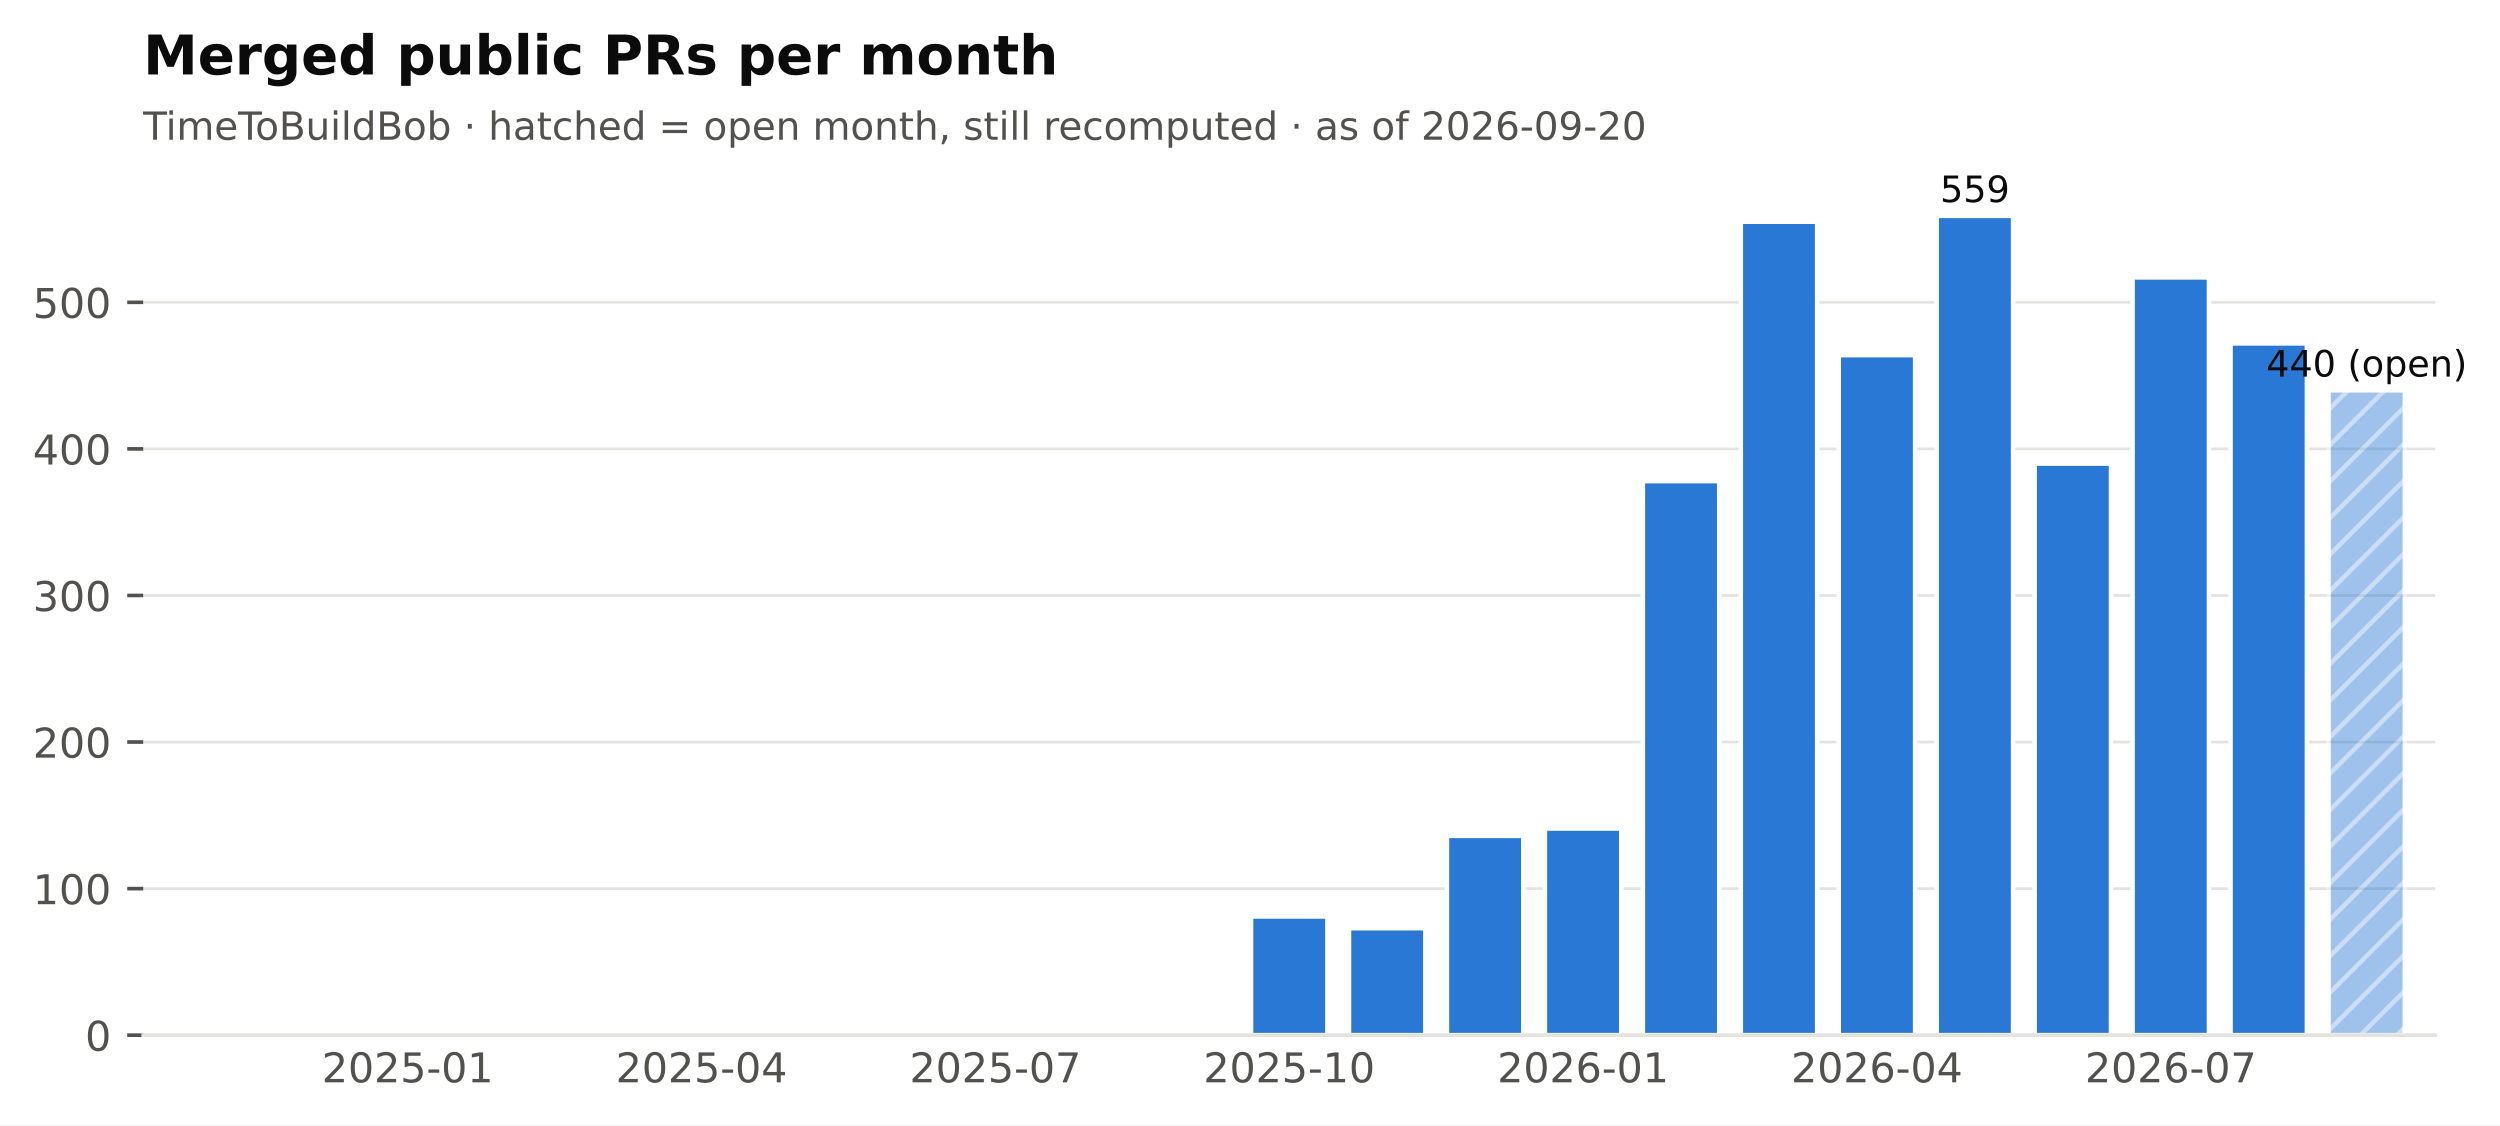
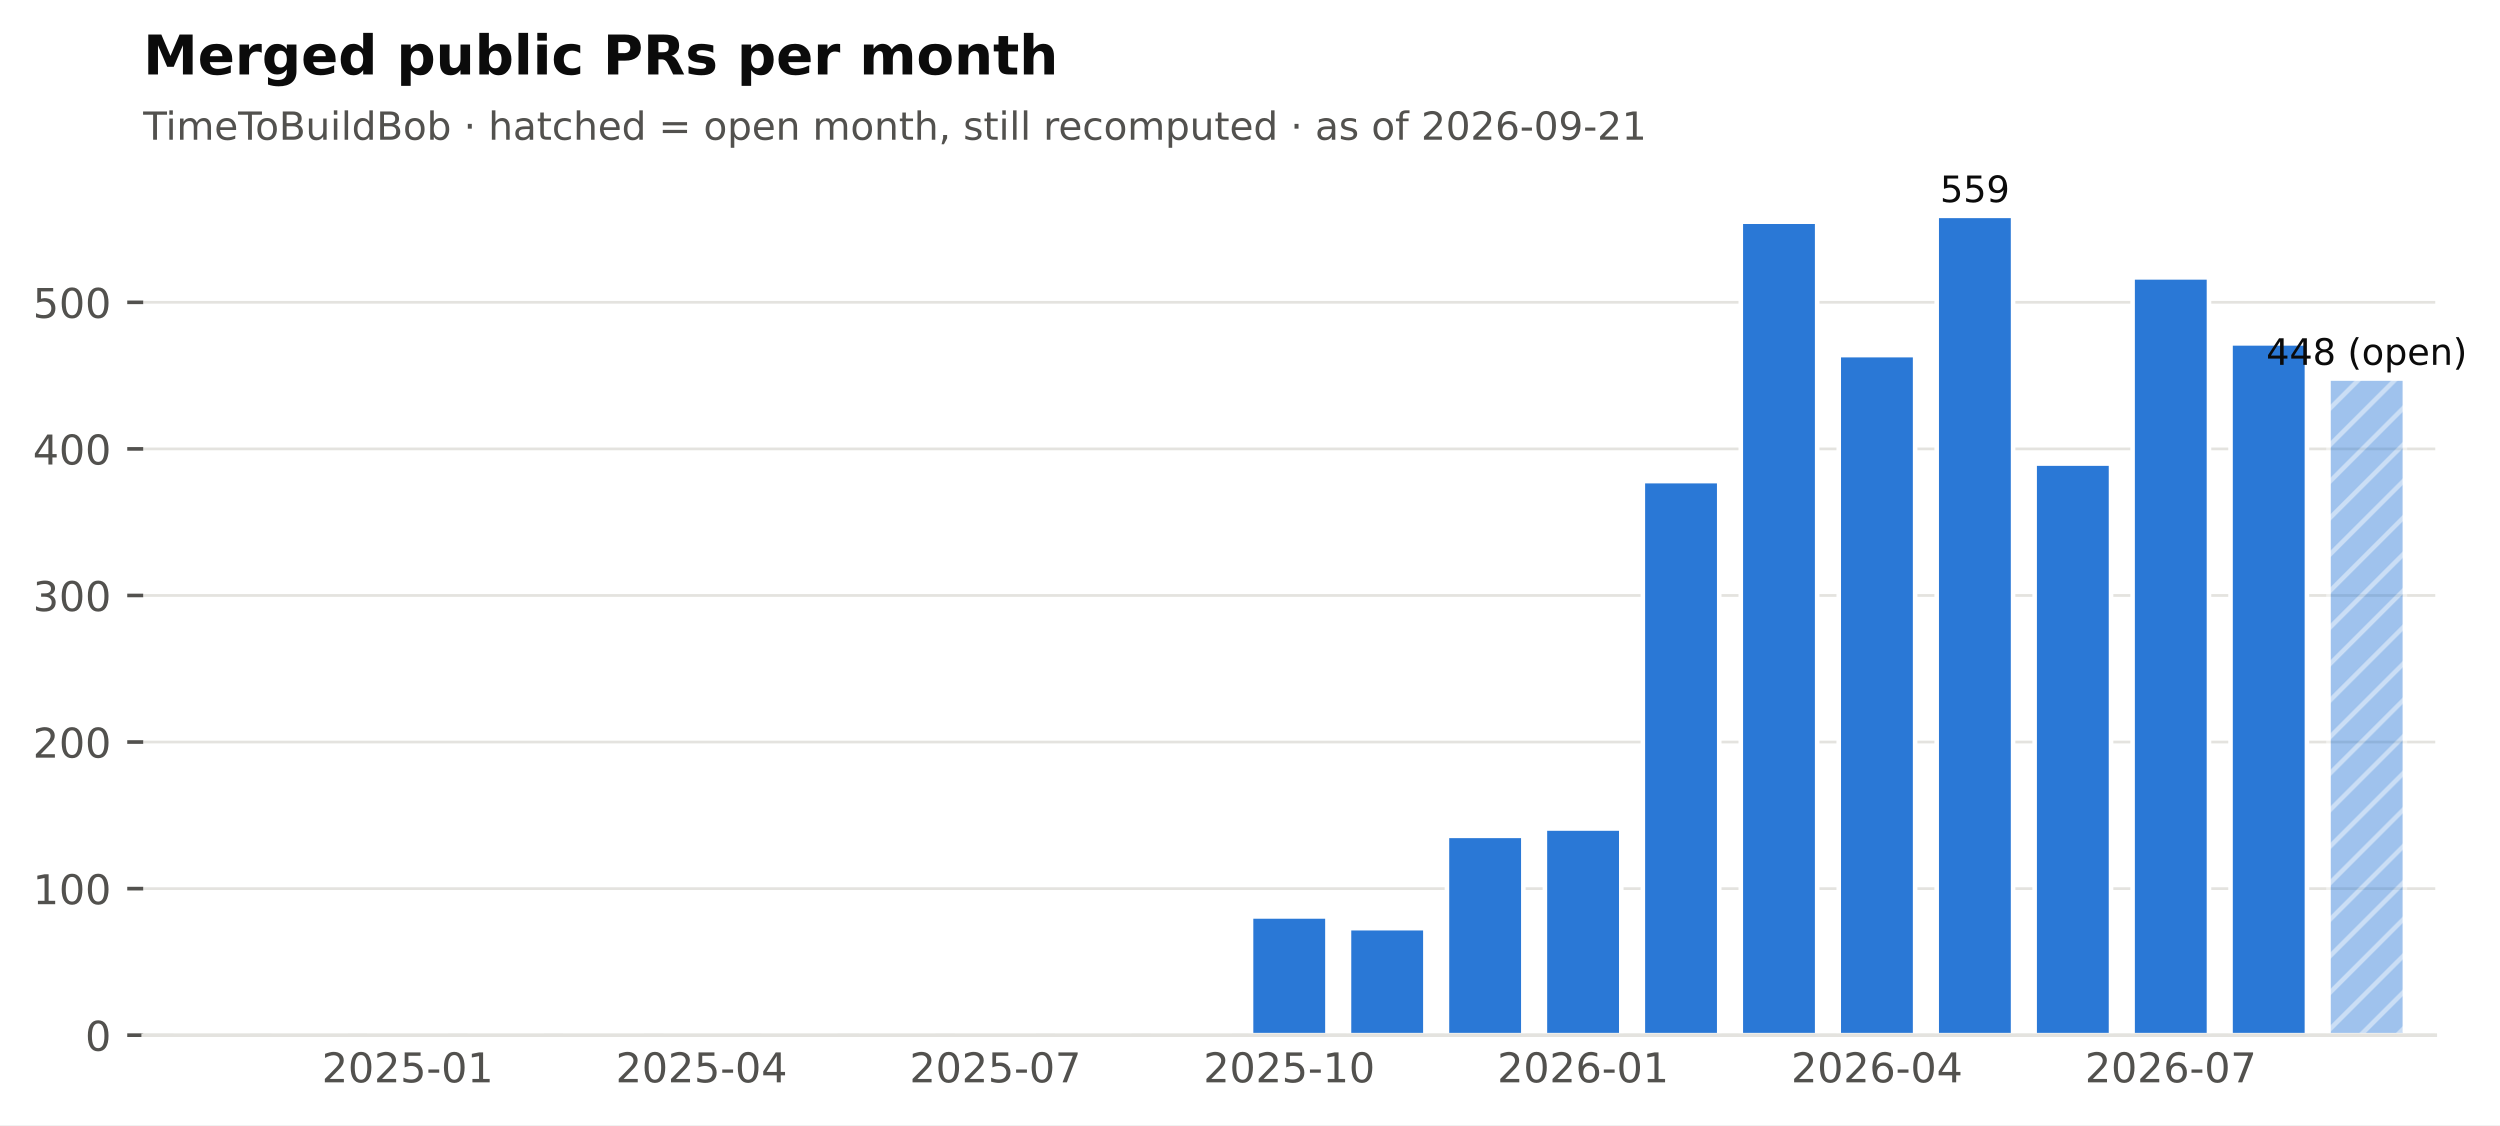
<svg xmlns="http://www.w3.org/2000/svg" xmlns:xlink="http://www.w3.org/1999/xlink" width="547.766pt" height="246.514pt" viewBox="0 0 547.766 246.514" version="1.1">
  <defs>
    <style type="text/css">*{stroke-linejoin: round; stroke-linecap: butt}</style>
  </defs>
  <g id="figure_1">
    <g id="patch_1">
      <path d="M 0 246.514  L 547.766 246.514  L 547.766 0  L 0 0  z " style="fill: #ffffff" />
    </g>
    <g id="axes_1">
      <g id="patch_2">
        <path d="M 31.379 226.814  L 533.579 226.814  L 533.579 38.318  L 31.379 38.318  z " style="fill: #ffffff" />
      </g>
      <g id="matplotlib.axis_1">
        <g id="xtick_1">
          <g id="line2d_1" />
          <g id="text_1">
            <text style="font-size: 9px; font-family: 'DejaVu Sans'; text-anchor: middle; fill: #52514e" x="89.325" y="237.152" transform="rotate(-0 89.3249 237.152)">2025-01</text>
          </g>
        </g>
        <g id="xtick_2">
          <g id="line2d_2" />
          <g id="text_2">
            <text style="font-size: 9px; font-family: 'DejaVu Sans'; text-anchor: middle; fill: #52514e" x="153.71" y="237.152" transform="rotate(-0 153.7095 237.152)">2025-04</text>
          </g>
        </g>
        <g id="xtick_3">
          <g id="line2d_3" />
          <g id="text_3">
            <text style="font-size: 9px; font-family: 'DejaVu Sans'; text-anchor: middle; fill: #52514e" x="218.094" y="237.152" transform="rotate(-0 218.0941 237.152)">2025-07</text>
          </g>
        </g>
        <g id="xtick_4">
          <g id="line2d_4" />
          <g id="text_4">
            <text style="font-size: 9px; font-family: 'DejaVu Sans'; text-anchor: middle; fill: #52514e" x="282.479" y="237.152" transform="rotate(-0 282.4787 237.152)">2025-10</text>
          </g>
        </g>
        <g id="xtick_5">
          <g id="line2d_5" />
          <g id="text_5">
            <text style="font-size: 9px; font-family: 'DejaVu Sans'; text-anchor: middle; fill: #52514e" x="346.863" y="237.152" transform="rotate(-0 346.8634 237.152)">2026-01</text>
          </g>
        </g>
        <g id="xtick_6">
          <g id="line2d_6" />
          <g id="text_6">
            <text style="font-size: 9px; font-family: 'DejaVu Sans'; text-anchor: middle; fill: #52514e" x="411.248" y="237.152" transform="rotate(-0 411.248 237.152)">2026-04</text>
          </g>
        </g>
        <g id="xtick_7">
          <g id="line2d_7" />
          <g id="text_7">
            <text style="font-size: 9px; font-family: 'DejaVu Sans'; text-anchor: middle; fill: #52514e" x="475.633" y="237.152" transform="rotate(-0 475.6326 237.152)">2026-07</text>
          </g>
        </g>
      </g>
      <g id="matplotlib.axis_2">
        <g id="ytick_1">
          <g id="line2d_8">
            <path d="M 31.379 226.814  L 533.579 226.814  " clip-path="url(#pf2102f68cb)" style="fill: none; stroke: #e4e3df; stroke-width: 0.6; stroke-linecap: square" />
          </g>
          <g id="line2d_9">
            <defs>
              <path id="m0b5e856ea1" d="M 0 0  L -3.5 0  " style="stroke: #52514e; stroke-width: 0.8" />
            </defs>
            <g>
              <use xlink:href="#m0b5e856ea1" x="31.379" y="226.814" style="fill: #52514e; stroke: #52514e; stroke-width: 0.8" />
            </g>
          </g>
          <g id="text_8">
            <text style="font-size: 9px; font-family: 'DejaVu Sans'; text-anchor: end; fill: #52514e" x="24.379" y="230.233" transform="rotate(-0 24.37875 230.2331)">0</text>
          </g>
        </g>
        <g id="ytick_2">
          <g id="line2d_10">
            <path d="M 31.379 194.7  L 533.579 194.7  " clip-path="url(#pf2102f68cb)" style="fill: none; stroke: #e4e3df; stroke-width: 0.6; stroke-linecap: square" />
          </g>
          <g id="line2d_11">
            <g>
              <use xlink:href="#m0b5e856ea1" x="31.379" y="194.7" style="fill: #52514e; stroke: #52514e; stroke-width: 0.8" />
            </g>
          </g>
          <g id="text_9">
            <text style="font-size: 9px; font-family: 'DejaVu Sans'; text-anchor: end; fill: #52514e" x="24.379" y="198.119" transform="rotate(-0 24.37875 198.1186)">100</text>
          </g>
        </g>
        <g id="ytick_3">
          <g id="line2d_12">
            <path d="M 31.379 162.585  L 533.579 162.585  " clip-path="url(#pf2102f68cb)" style="fill: none; stroke: #e4e3df; stroke-width: 0.6; stroke-linecap: square" />
          </g>
          <g id="line2d_13">
            <g>
              <use xlink:href="#m0b5e856ea1" x="31.379" y="162.585" style="fill: #52514e; stroke: #52514e; stroke-width: 0.8" />
            </g>
          </g>
          <g id="text_10">
            <text style="font-size: 9px; font-family: 'DejaVu Sans'; text-anchor: end; fill: #52514e" x="24.379" y="166.004" transform="rotate(-0 24.37875 166.0041)">200</text>
          </g>
        </g>
        <g id="ytick_4">
          <g id="line2d_14">
            <path d="M 31.379 130.471  L 533.579 130.471  " clip-path="url(#pf2102f68cb)" style="fill: none; stroke: #e4e3df; stroke-width: 0.6; stroke-linecap: square" />
          </g>
          <g id="line2d_15">
            <g>
              <use xlink:href="#m0b5e856ea1" x="31.379" y="130.471" style="fill: #52514e; stroke: #52514e; stroke-width: 0.8" />
            </g>
          </g>
          <g id="text_11">
            <text style="font-size: 9px; font-family: 'DejaVu Sans'; text-anchor: end; fill: #52514e" x="24.379" y="133.89" transform="rotate(-0 24.37875 133.8896)">300</text>
          </g>
        </g>
        <g id="ytick_5">
          <g id="line2d_16">
            <path d="M 31.379 98.356  L 533.579 98.356  " clip-path="url(#pf2102f68cb)" style="fill: none; stroke: #e4e3df; stroke-width: 0.6; stroke-linecap: square" />
          </g>
          <g id="line2d_17">
            <g>
              <use xlink:href="#m0b5e856ea1" x="31.379" y="98.356" style="fill: #52514e; stroke: #52514e; stroke-width: 0.8" />
            </g>
          </g>
          <g id="text_12">
            <text style="font-size: 9px; font-family: 'DejaVu Sans'; text-anchor: end; fill: #52514e" x="24.379" y="101.775" transform="rotate(-0 24.37875 101.7751)">400</text>
          </g>
        </g>
        <g id="ytick_6">
          <g id="line2d_18">
            <path d="M 31.379 66.242  L 533.579 66.242  " clip-path="url(#pf2102f68cb)" style="fill: none; stroke: #e4e3df; stroke-width: 0.6; stroke-linecap: square" />
          </g>
          <g id="line2d_19">
            <g>
              <use xlink:href="#m0b5e856ea1" x="31.379" y="66.242" style="fill: #52514e; stroke: #52514e; stroke-width: 0.8" />
            </g>
          </g>
          <g id="text_13">
            <text style="font-size: 9px; font-family: 'DejaVu Sans'; text-anchor: end; fill: #52514e" x="24.379" y="69.661" transform="rotate(-0 24.37875 69.66062)">500</text>
          </g>
        </g>
      </g>
      <g id="patch_3">
        <path d="M 38.032 226.814  L 54.772 226.814  L 54.772 226.814  L 38.032 226.814  z " clip-path="url(#pf2102f68cb)" style="fill: #2a78d6; stroke: #ffffff; stroke-linejoin: miter" />
      </g>
      <g id="patch_4">
        <path d="M 59.493 226.814  L 76.233 226.814  L 76.233 226.814  L 59.493 226.814  z " clip-path="url(#pf2102f68cb)" style="fill: #2a78d6; stroke: #ffffff; stroke-linejoin: miter" />
      </g>
      <g id="patch_5">
        <path d="M 80.955 226.814  L 97.695 226.814  L 97.695 226.172  L 80.955 226.172  z " clip-path="url(#pf2102f68cb)" style="fill: #2a78d6; stroke: #ffffff; stroke-linejoin: miter" />
      </g>
      <g id="patch_6">
        <path d="M 102.416 226.814  L 119.156 226.814  L 119.156 226.814  L 102.416 226.814  z " clip-path="url(#pf2102f68cb)" style="fill: #2a78d6; stroke: #ffffff; stroke-linejoin: miter" />
      </g>
      <g id="patch_7">
        <path d="M 123.878 226.814  L 140.618 226.814  L 140.618 226.493  L 123.878 226.493  z " clip-path="url(#pf2102f68cb)" style="fill: #2a78d6; stroke: #ffffff; stroke-linejoin: miter" />
      </g>
      <g id="patch_8">
        <path d="M 145.34 226.814  L 162.08 226.814  L 162.08 226.814  L 145.34 226.814  z " clip-path="url(#pf2102f68cb)" style="fill: #2a78d6; stroke: #ffffff; stroke-linejoin: miter" />
      </g>
      <g id="patch_9">
        <path d="M 166.801 226.814  L 183.541 226.814  L 183.541 226.814  L 166.801 226.814  z " clip-path="url(#pf2102f68cb)" style="fill: #2a78d6; stroke: #ffffff; stroke-linejoin: miter" />
      </g>
      <g id="patch_10">
        <path d="M 188.263 226.814  L 205.003 226.814  L 205.003 226.814  L 188.263 226.814  z " clip-path="url(#pf2102f68cb)" style="fill: #2a78d6; stroke: #ffffff; stroke-linejoin: miter" />
      </g>
      <g id="patch_11">
        <path d="M 209.724 226.814  L 226.464 226.814  L 226.464 225.851  L 209.724 225.851  z " clip-path="url(#pf2102f68cb)" style="fill: #2a78d6; stroke: #ffffff; stroke-linejoin: miter" />
      </g>
      <g id="patch_12">
        <path d="M 231.186 226.814  L 247.926 226.814  L 247.926 226.814  L 231.186 226.814  z " clip-path="url(#pf2102f68cb)" style="fill: #2a78d6; stroke: #ffffff; stroke-linejoin: miter" />
      </g>
      <g id="patch_13">
        <path d="M 252.647 226.814  L 269.387 226.814  L 269.387 226.172  L 252.647 226.172  z " clip-path="url(#pf2102f68cb)" style="fill: #2a78d6; stroke: #ffffff; stroke-linejoin: miter" />
      </g>
      <g id="patch_14">
        <path d="M 274.109 226.814  L 290.849 226.814  L 290.849 200.801  L 274.109 200.801  z " clip-path="url(#pf2102f68cb)" style="fill: #2a78d6; stroke: #ffffff; stroke-linejoin: miter" />
      </g>
      <g id="patch_15">
        <path d="M 295.57 226.814  L 312.31 226.814  L 312.31 203.371  L 295.57 203.371  z " clip-path="url(#pf2102f68cb)" style="fill: #2a78d6; stroke: #ffffff; stroke-linejoin: miter" />
      </g>
      <g id="patch_16">
        <path d="M 317.032 226.814  L 333.772 226.814  L 333.772 183.138  L 317.032 183.138  z " clip-path="url(#pf2102f68cb)" style="fill: #2a78d6; stroke: #ffffff; stroke-linejoin: miter" />
      </g>
      <g id="patch_17">
        <path d="M 338.493 226.814  L 355.233 226.814  L 355.233 181.533  L 338.493 181.533  z " clip-path="url(#pf2102f68cb)" style="fill: #2a78d6; stroke: #ffffff; stroke-linejoin: miter" />
      </g>
      <g id="patch_18">
        <path d="M 359.955 226.814  L 376.695 226.814  L 376.695 105.421  L 359.955 105.421  z " clip-path="url(#pf2102f68cb)" style="fill: #2a78d6; stroke: #ffffff; stroke-linejoin: miter" />
      </g>
      <g id="patch_19">
        <path d="M 381.416 226.814  L 398.156 226.814  L 398.156 48.579  L 381.416 48.579  z " clip-path="url(#pf2102f68cb)" style="fill: #2a78d6; stroke: #ffffff; stroke-linejoin: miter" />
      </g>
      <g id="patch_20">
        <path d="M 402.878 226.814  L 419.618 226.814  L 419.618 77.803  L 402.878 77.803  z " clip-path="url(#pf2102f68cb)" style="fill: #2a78d6; stroke: #ffffff; stroke-linejoin: miter" />
      </g>
      <g id="patch_21">
        <path d="M 424.34 226.814  L 441.08 226.814  L 441.08 47.294  L 424.34 47.294  z " clip-path="url(#pf2102f68cb)" style="fill: #2a78d6; stroke: #ffffff; stroke-linejoin: miter" />
      </g>
      <g id="patch_22">
        <path d="M 445.801 226.814  L 462.541 226.814  L 462.541 101.568  L 445.801 101.568  z " clip-path="url(#pf2102f68cb)" style="fill: #2a78d6; stroke: #ffffff; stroke-linejoin: miter" />
      </g>
      <g id="patch_23">
        <path d="M 467.263 226.814  L 484.003 226.814  L 484.003 60.782  L 467.263 60.782  z " clip-path="url(#pf2102f68cb)" style="fill: #2a78d6; stroke: #ffffff; stroke-linejoin: miter" />
      </g>
      <g id="patch_24">
        <path d="M 488.724 226.814  L 505.464 226.814  L 505.464 75.234  L 488.724 75.234  z " clip-path="url(#pf2102f68cb)" style="fill: #2a78d6; stroke: #ffffff; stroke-linejoin: miter" />
      </g>
      <g id="patch_25">
-         <path d="M 510.186 226.814  L 526.926 226.814  L 526.926 85.51  L 510.186 85.51  z " clip-path="url(#pf2102f68cb)" style="fill: url(#h6089867b84); opacity: 0.45; stroke: #ffffff; stroke-linejoin: miter" />
+         <path d="M 510.186 226.814  L 526.926 226.814  L 526.926 82.941  L 510.186 82.941  z " clip-path="url(#pf2102f68cb)" style="fill: url(#h6089867b84); opacity: 0.45; stroke: #ffffff; stroke-linejoin: miter" />
      </g>
      <g id="patch_26">
        <path d="M 31.379 226.814  L 533.579 226.814  " style="fill: none; stroke: #e4e3df; stroke-width: 0.8; stroke-linejoin: miter; stroke-linecap: square" />
      </g>
      <g id="text_14">
        <text style="font-size: 8px; font-family: 'DejaVu Sans'; text-anchor: middle; fill: #0b0b0b" x="432.71" y="44.294" transform="rotate(-0 432.7095 44.29413)">559</text>
      </g>
      <g id="text_15">
-         <text style="font-size: 8px; font-family: 'DejaVu Sans'; text-anchor: middle; fill: #0b0b0b" x="518.556" y="82.51" transform="rotate(-0 518.5557 82.51037)">440 (open)</text>
+         <text style="font-size: 8px; font-family: 'DejaVu Sans'; text-anchor: middle; fill: #0b0b0b" x="518.556" y="79.941" transform="rotate(-0 518.5557 79.94121)">448 (open)</text>
      </g>
      <g id="text_16">
-         <text style="font-size: 8.5px; font-family: 'DejaVu Sans'; text-anchor: start; fill: #52514e" x="31.379" y="30.621" transform="rotate(-0 31.37875 30.62125)">TimeToBuildBob · hatched = open month, still recomputed · as of 2026-09-20</text>
+         <text style="font-size: 8.5px; font-family: 'DejaVu Sans'; text-anchor: start; fill: #52514e" x="31.379" y="30.621" transform="rotate(-0 31.37875 30.62125)">TimeToBuildBob · hatched = open month, still recomputed · as of 2026-09-21</text>
      </g>
      <g id="text_17">
        <text style="font-weight: 700; font-size: 12px; font-family: 'DejaVu Sans'; text-anchor: start; fill: #0b0b0b" x="31.379" y="16.318" transform="rotate(-0 31.37875 16.31812)">Merged public PRs per month</text>
      </g>
    </g>
  </g>
  <defs>
    <clipPath id="pf2102f68cb">
      <rect x="31.379" y="38.318" width="502.2" height="188.496" />
    </clipPath>
  </defs>
  <defs>
    <pattern id="h6089867b84" patternUnits="userSpaceOnUse" x="0" y="0" width="72" height="72">
      <rect x="0" y="0" width="73" height="73" fill="#2a78d6" />
      <path d="M -36 36  L 36 -36  M -32 40  L 40 -32  M -28 44  L 44 -28  M -24 48  L 48 -24  M -20 52  L 52 -20  M -16 56  L 56 -16  M -12 60  L 60 -12  M -8 64  L 64 -8  M -4 68  L 68 -4  M 0 72  L 72 0  M 4 76  L 76 4  M 8 80  L 80 8  M 12 84  L 84 12  M 16 88  L 88 16  M 20 92  L 92 20  M 24 96  L 96 24  M 28 100  L 100 28  M 32 104  L 104 32  M 36 108  L 108 36  " style="fill: #ffffff; stroke: #ffffff; stroke-width: 1.0; stroke-linecap: butt; stroke-linejoin: miter; stroke-opacity: 0.45" />
    </pattern>
  </defs>
</svg>
